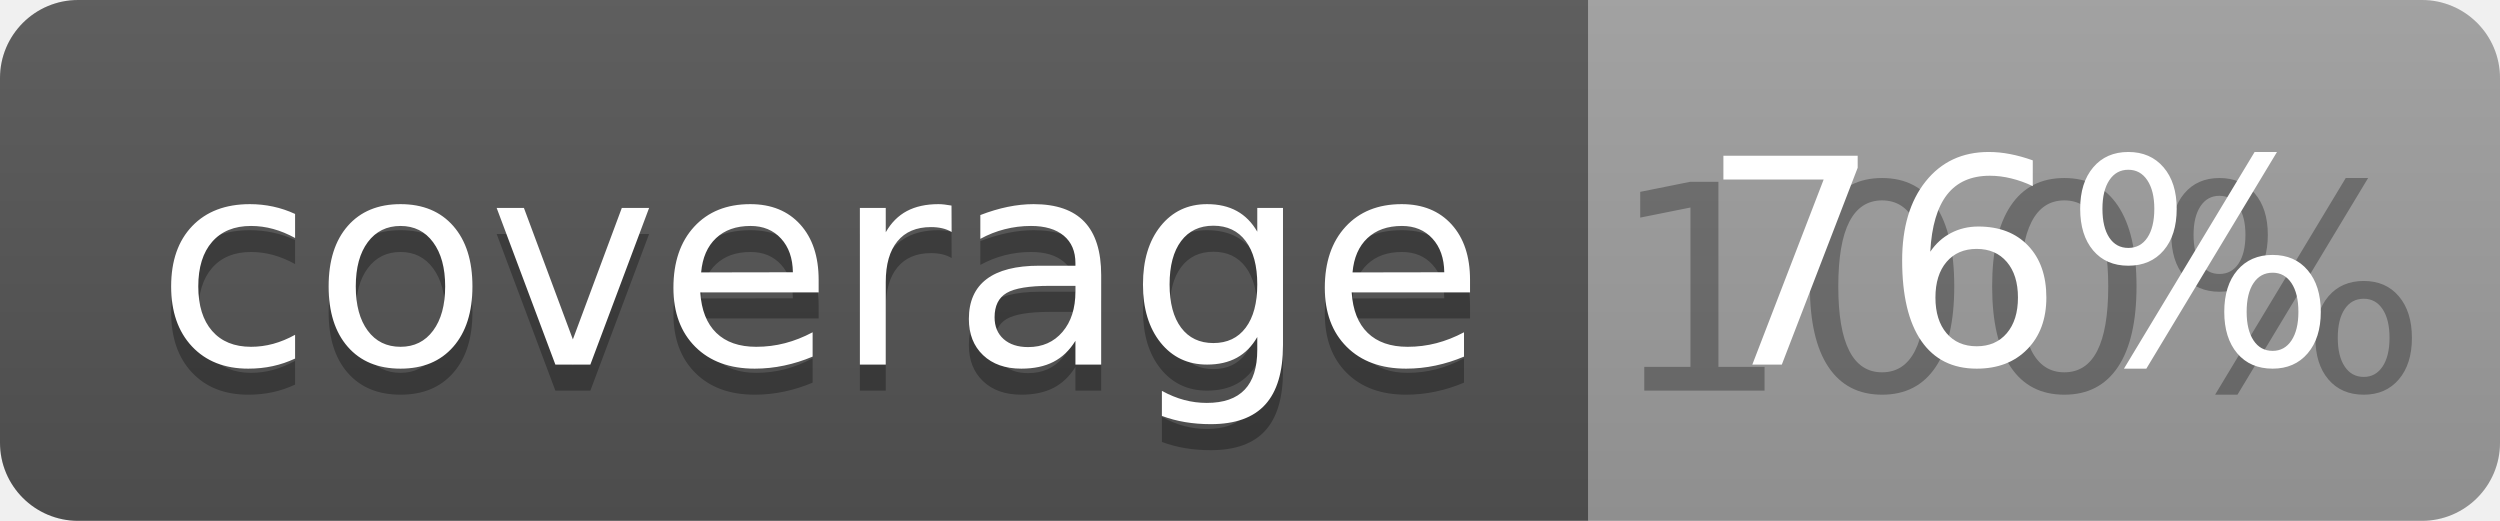
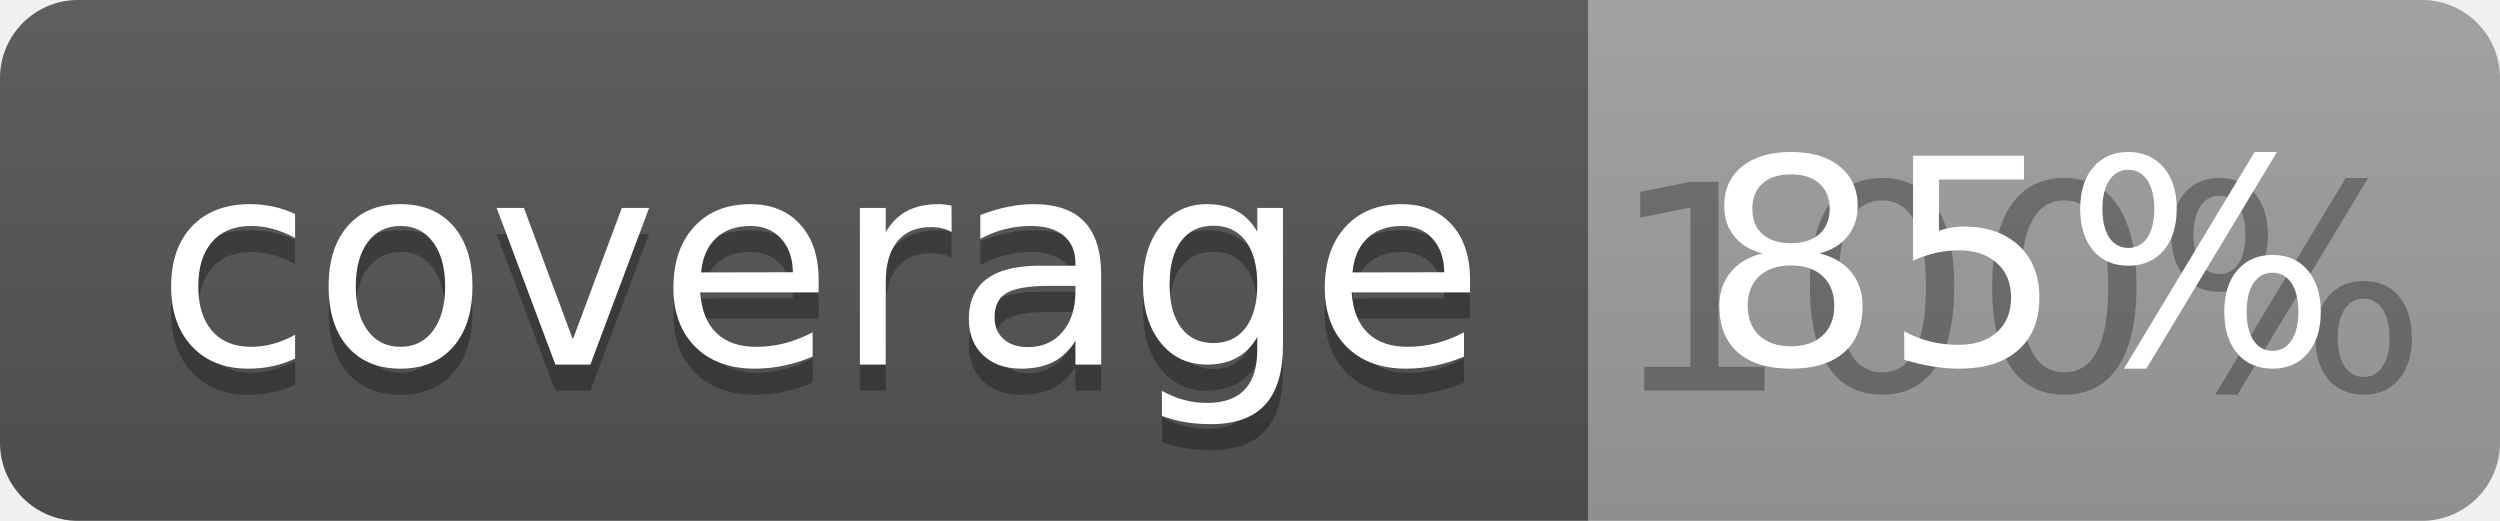
<svg xmlns="http://www.w3.org/2000/svg" width="96" height="20">
  <linearGradient id="b" x2="0" y2="100%">
    <stop offset="0" stop-color="#bbb" stop-opacity=".1" />
    <stop offset="1" stop-opacity=".1" />
  </linearGradient>
  <clipPath id="a">
    <rect width="96" height="20" rx="3" fill="#fff" />
  </clipPath>
  <g clip-path="url(#a)">
    <path fill="#555" d="M0 0h61v20H0z" />
    <path fill="#9F9F9F" d="M61 0h35v20H61z" />
    <path fill="url(#b)" d="M0 0h96v20H0z" />
  </g>
  <g fill="#fff" text-anchor="middle" font-family="DejaVu Sans,Verdana,Geneva,sans-serif" font-size="110">
    <text x="315" y="150" fill="#010101" fill-opacity=".3" transform="scale(.1)" textLength="510">coverage</text>
    <text x="315" y="140" transform="scale(.1)" textLength="510">coverage</text>
    <text x="775" y="150" fill="#010101" fill-opacity=".3" transform="scale(.1)" textLength="250">100%</text>
-     <text x="775" y="140" transform="scale(.1)" textLength="250">76%</text>
+     <text x="775" y="140" transform="scale(.1)" textLength="250">85%</text>
  </g>
</svg>
